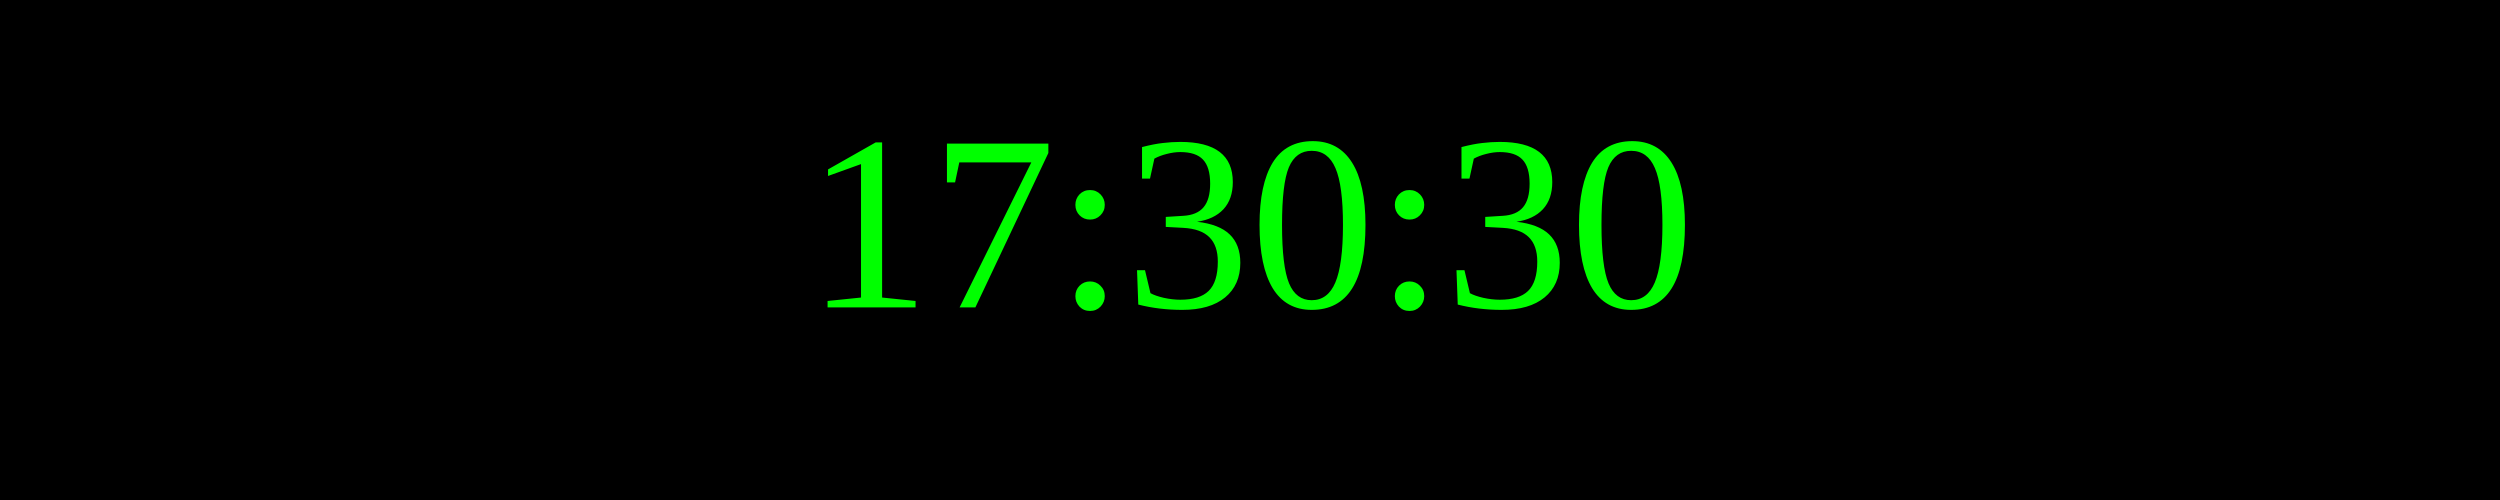
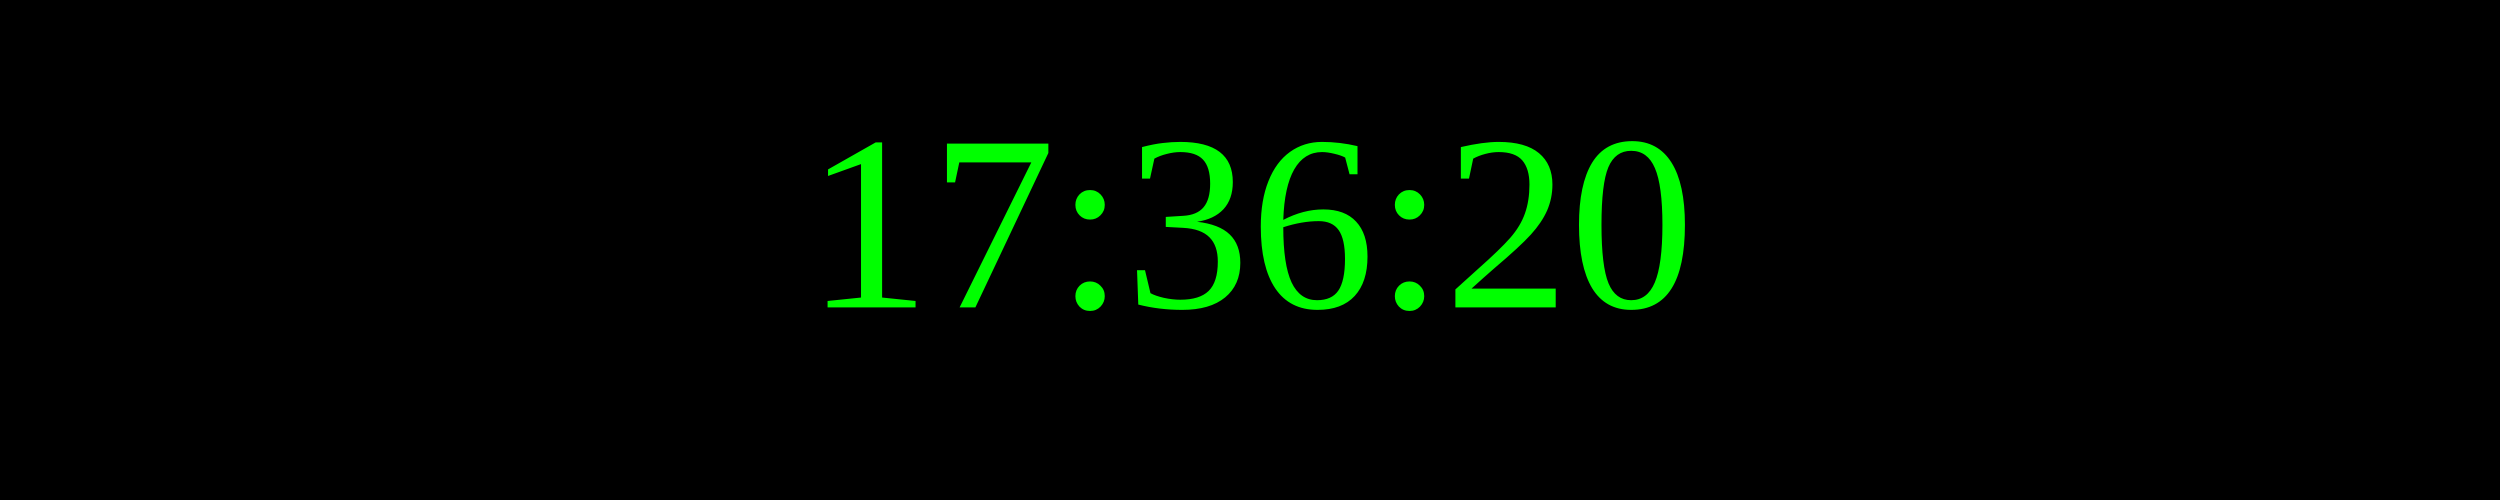
<svg xmlns="http://www.w3.org/2000/svg" width="250" height="50">
  <rect width="100%" height="100%" fill="black" />
  <text x="50%" y="50%" font-size="25" fill="lime" text-anchor="middle" dominant-baseline="middle">
- 17:30:30
+ 17:36:20
</text>
</svg>
